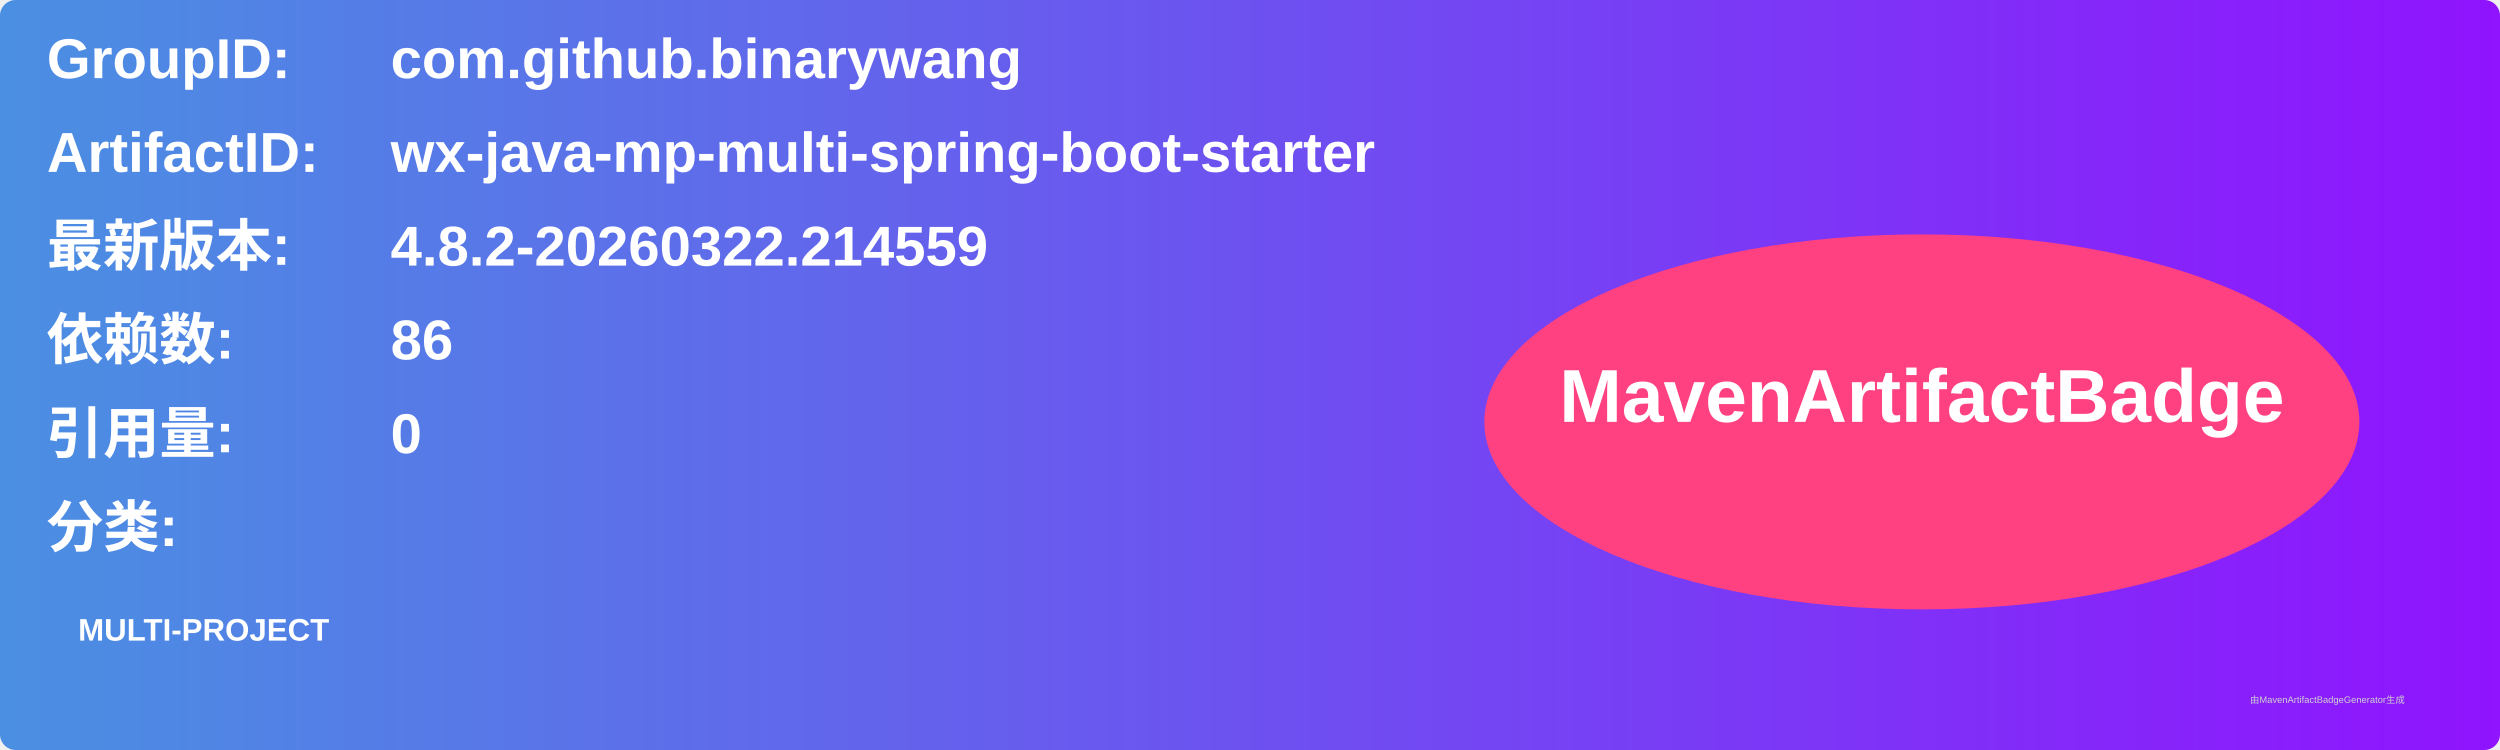
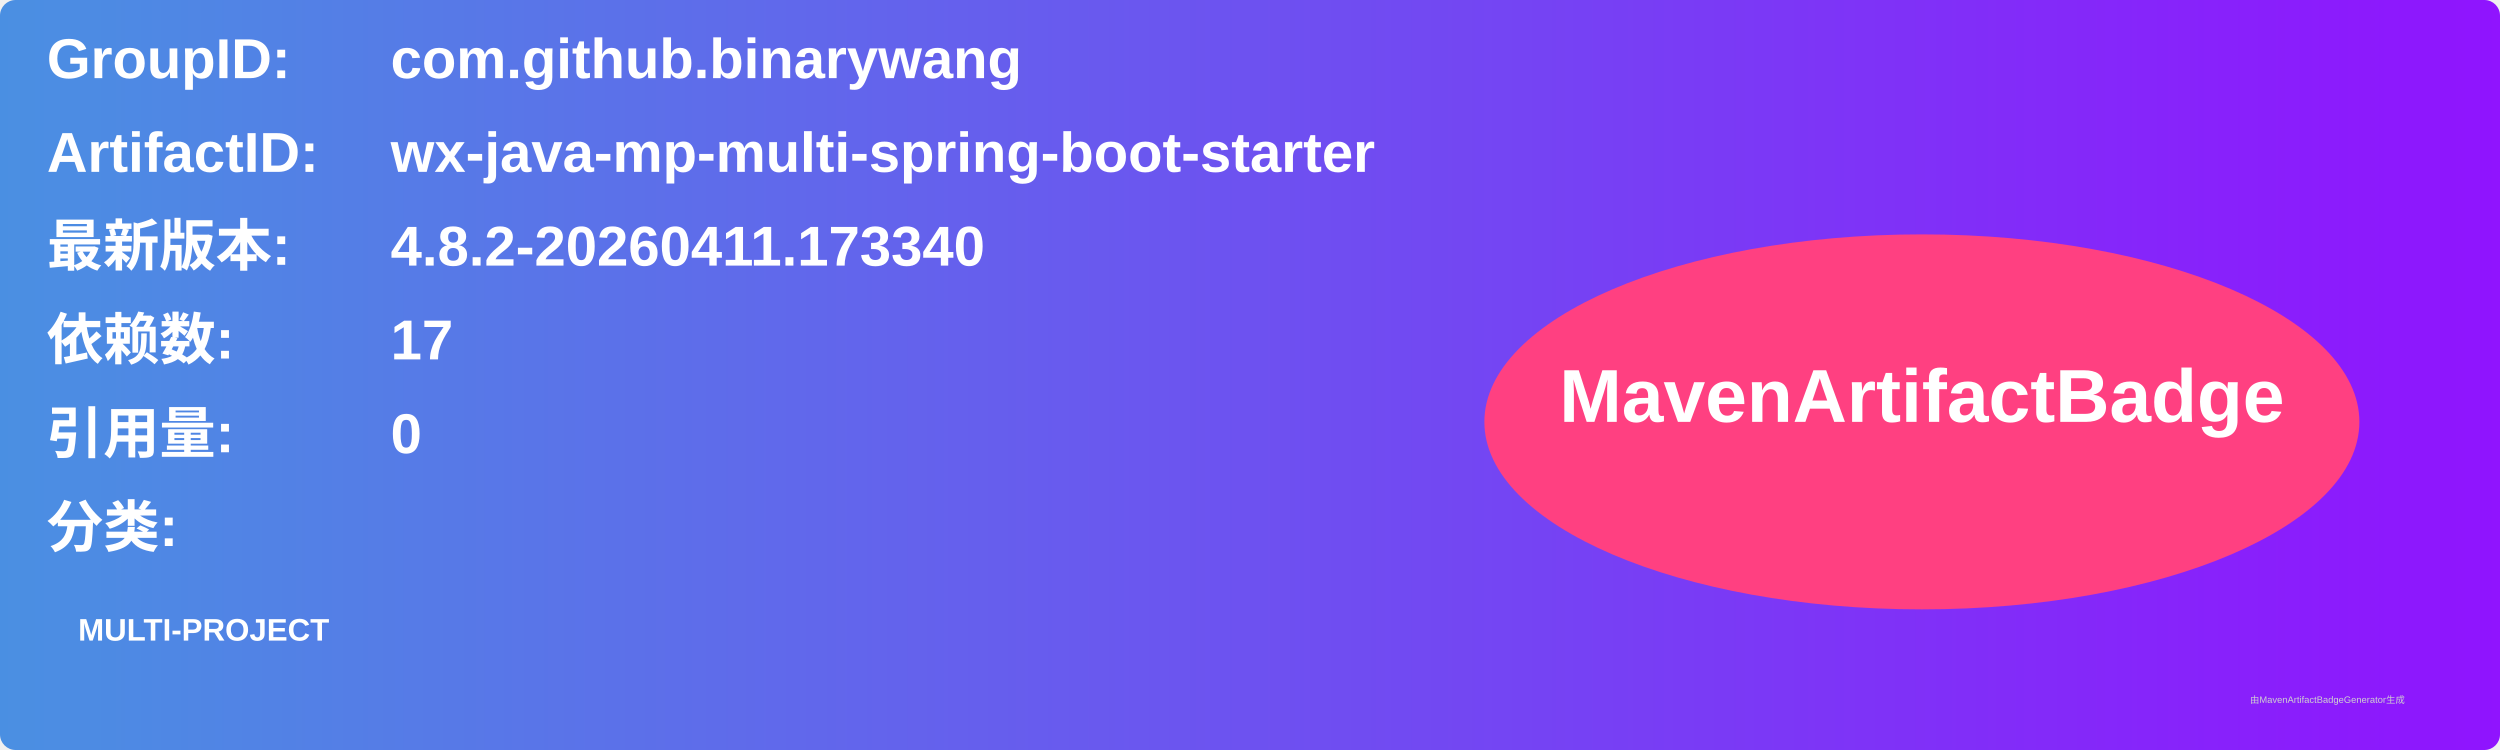
<svg xmlns="http://www.w3.org/2000/svg" width="800" height="240" viewBox="0 0 800 240">
  <linearGradient id="grad" x1="0%" y1="0%" x2="100%" y2="0%">
    <stop offset="0%" stop-color="#4a90e2" />
    <stop offset="100%" stop-color="#9013fe" />
  </linearGradient>
  <rect width="100%" height="100%" rx="5" ry="5" fill="url(#grad)" />
  <g transform="translate(15, 15)">
    <text x="0" y="10" font-family="Arial" font-size="18" fill="white" font-weight="bold" width="260">GroupID:</text>
    <text x="110" y="10" font-family="Arial" font-size="18" fill="white" font-weight="bold" width="460">com.github.binarywang</text>
    <text x="0" y="40" font-family="Arial" font-size="18" fill="white" font-weight="bold" width="260">ArtifactID:</text>
    <text x="110" y="40" font-family="Arial" font-size="18" fill="white" font-weight="bold" width="460">wx-java-mp-multi-spring-boot-starter</text>
    <text x="0" y="70" font-family="Arial" font-size="18" fill="white" font-weight="bold">最新版本:</text>
    <text x="110" y="70" font-family="Arial" font-size="18" fill="white" font-weight="bold">
-       <tspan font-weight="bold">4.8.2-20260322.214559</tspan>
+       <tspan font-weight="bold">4.8.2-20260411.173340</tspan>
    </text>
    <text x="0" y="100" font-family="Arial" font-size="18" fill="white" font-weight="bold">依赖数: </text>
    <text x="110" y="100" font-family="Arial" font-size="18" fill="white">
-       <tspan font-weight="bold">86</tspan>
+       <tspan font-weight="bold">17</tspan>
    </text>
    <text x="0" y="130" font-family="Arial" font-size="18" fill="white" font-weight="bold">引用量: </text>
    <text x="110" y="130" font-family="Arial" font-size="18" fill="white">
      <tspan font-weight="bold">0</tspan>
    </text>
    <text x="0" y="160" font-family="Arial" font-size="18" fill="white" font-weight="bold">分类:</text>
    <text x="10" y="190" font-family="Arial" font-size="10" fill="white">
      <tspan font-weight="bold">MULTI-PROJECT</tspan>
    </text>
    <ellipse cx="600" cy="120" rx="140" ry="60" fill="#ff4081" />
    <text x="600" y="120" text-anchor="middle" font-family="Arial" font-size="24" fill="white" font-weight="bold">MavenArtifactBadge</text>
  </g>
  <text x="720" y="225" font-family="Arial" font-size="3" fill="#d0d0d0">由MavenArtifactBadgeGenerator生成</text>
</svg>
